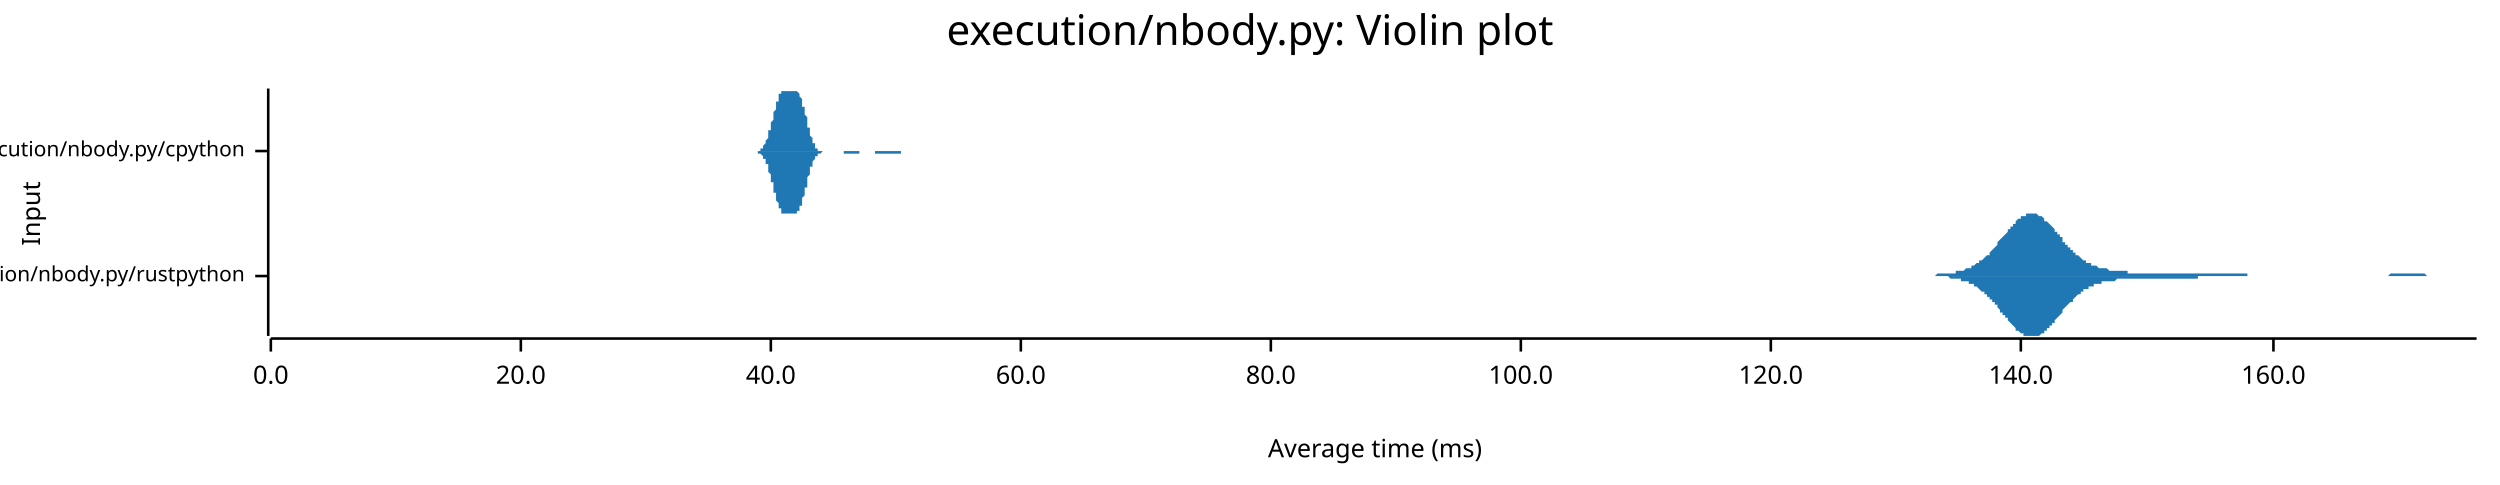
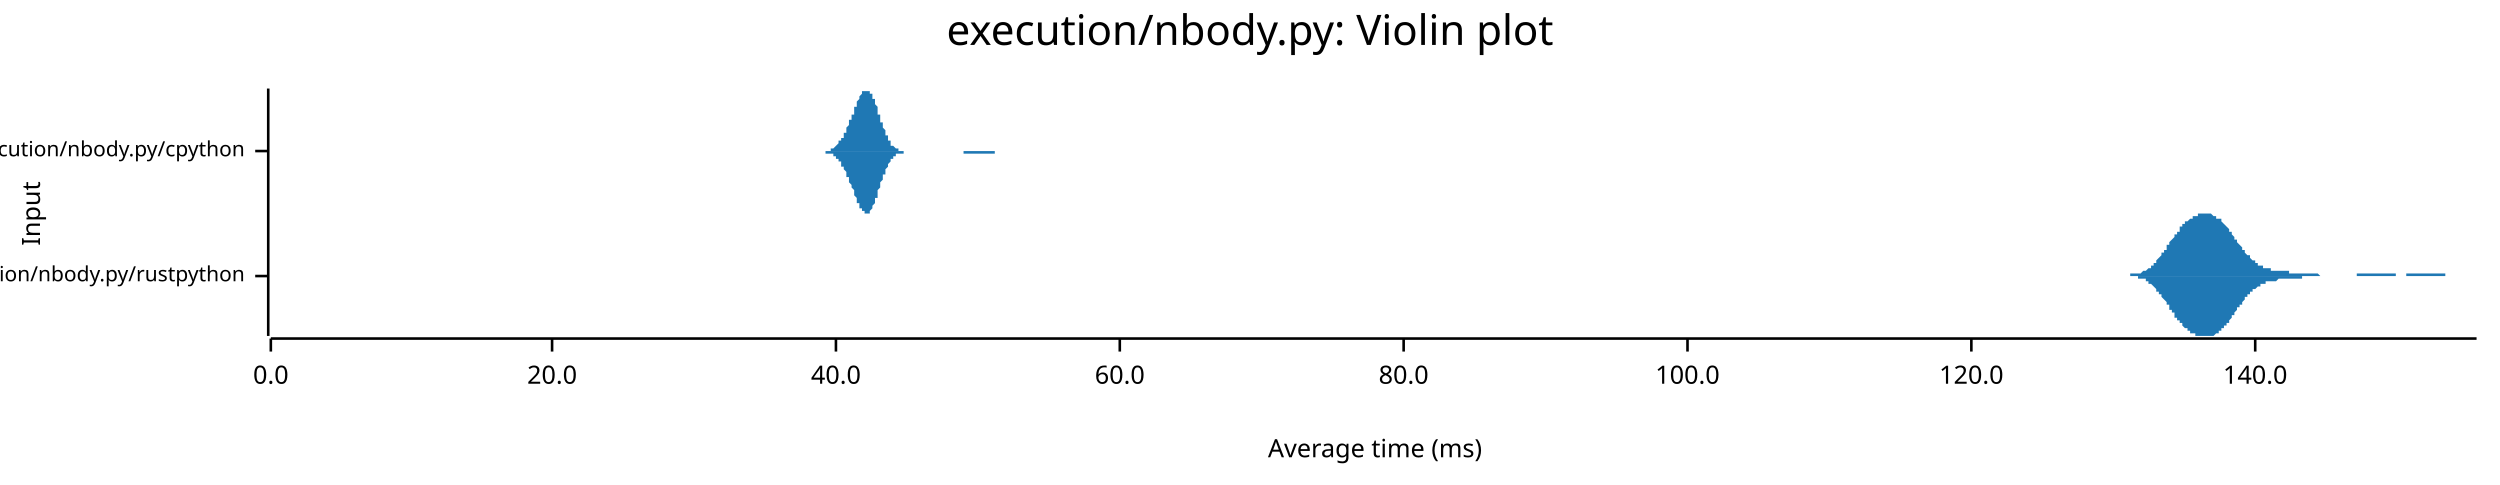
<svg xmlns="http://www.w3.org/2000/svg" width="960" height="186" viewBox="0 0 960 186">
  <text x="480" y="5" dy="0.76em" text-anchor="middle" font-family="sans-serif" font-size="16.129" opacity="1" fill="#000000">
execution/nbody.py: Violin plot
</text>
  <text x="8" y="82" dy="0.76em" text-anchor="middle" font-family="sans-serif" font-size="9.677" opacity="1" fill="#000000" transform="rotate(270, 8, 82)">
Input
</text>
  <text x="528" y="178" dy="-0.5ex" text-anchor="middle" font-family="sans-serif" font-size="9.677" opacity="1" fill="#000000">
Average time (ms)
</text>
  <polyline fill="none" opacity="1" stroke="#000000" stroke-width="1" points="103,34 103,129 " />
  <text x="94" y="106" dy="0.5ex" text-anchor="end" font-family="sans-serif" font-size="8.065" opacity="1" fill="#000000">
execution/nbody.py/rustpython
</text>
  <polyline fill="none" opacity="1" stroke="#000000" stroke-width="1" points="98,106 103,106 " />
  <text x="94" y="58" dy="0.5ex" text-anchor="end" font-family="sans-serif" font-size="8.065" opacity="1" fill="#000000">
execution/nbody.py/cpython
</text>
  <polyline fill="none" opacity="1" stroke="#000000" stroke-width="1" points="98,58 103,58 " />
  <polyline fill="none" opacity="1" stroke="#000000" stroke-width="1" points="104,130 951,130 " />
  <text x="104" y="140" dy="0.76em" text-anchor="middle" font-family="sans-serif" font-size="9.677" opacity="1" fill="#000000">
0.0
</text>
  <polyline fill="none" opacity="1" stroke="#000000" stroke-width="1" points="104,130 104,135 " />
-   <text x="200" y="140" dy="0.76em" text-anchor="middle" font-family="sans-serif" font-size="9.677" opacity="1" fill="#000000">
+   <text x="212" y="140" dy="0.76em" text-anchor="middle" font-family="sans-serif" font-size="9.677" opacity="1" fill="#000000">
20.0
</text>
-   <polyline fill="none" opacity="1" stroke="#000000" stroke-width="1" points="200,130 200,135 " />
-   <text x="296" y="140" dy="0.76em" text-anchor="middle" font-family="sans-serif" font-size="9.677" opacity="1" fill="#000000">
+   <polyline fill="none" opacity="1" stroke="#000000" stroke-width="1" points="212,130 212,135 " />
+   <text x="321" y="140" dy="0.76em" text-anchor="middle" font-family="sans-serif" font-size="9.677" opacity="1" fill="#000000">
40.0
</text>
-   <polyline fill="none" opacity="1" stroke="#000000" stroke-width="1" points="296,130 296,135 " />
-   <text x="392" y="140" dy="0.76em" text-anchor="middle" font-family="sans-serif" font-size="9.677" opacity="1" fill="#000000">
+   <polyline fill="none" opacity="1" stroke="#000000" stroke-width="1" points="321,130 321,135 " />
+   <text x="430" y="140" dy="0.76em" text-anchor="middle" font-family="sans-serif" font-size="9.677" opacity="1" fill="#000000">
60.0
</text>
-   <polyline fill="none" opacity="1" stroke="#000000" stroke-width="1" points="392,130 392,135 " />
-   <text x="488" y="140" dy="0.76em" text-anchor="middle" font-family="sans-serif" font-size="9.677" opacity="1" fill="#000000">
+   <polyline fill="none" opacity="1" stroke="#000000" stroke-width="1" points="430,130 430,135 " />
+   <text x="539" y="140" dy="0.76em" text-anchor="middle" font-family="sans-serif" font-size="9.677" opacity="1" fill="#000000">
80.0
</text>
-   <polyline fill="none" opacity="1" stroke="#000000" stroke-width="1" points="488,130 488,135 " />
-   <text x="584" y="140" dy="0.76em" text-anchor="middle" font-family="sans-serif" font-size="9.677" opacity="1" fill="#000000">
+   <polyline fill="none" opacity="1" stroke="#000000" stroke-width="1" points="539,130 539,135 " />
+   <text x="648" y="140" dy="0.76em" text-anchor="middle" font-family="sans-serif" font-size="9.677" opacity="1" fill="#000000">
100.0
</text>
-   <polyline fill="none" opacity="1" stroke="#000000" stroke-width="1" points="584,130 584,135 " />
-   <text x="680" y="140" dy="0.76em" text-anchor="middle" font-family="sans-serif" font-size="9.677" opacity="1" fill="#000000">
+   <polyline fill="none" opacity="1" stroke="#000000" stroke-width="1" points="648,130 648,135 " />
+   <text x="757" y="140" dy="0.76em" text-anchor="middle" font-family="sans-serif" font-size="9.677" opacity="1" fill="#000000">
120.0
</text>
-   <polyline fill="none" opacity="1" stroke="#000000" stroke-width="1" points="680,130 680,135 " />
-   <text x="776" y="140" dy="0.76em" text-anchor="middle" font-family="sans-serif" font-size="9.677" opacity="1" fill="#000000">
+   <polyline fill="none" opacity="1" stroke="#000000" stroke-width="1" points="757,130 757,135 " />
+   <text x="866" y="140" dy="0.76em" text-anchor="middle" font-family="sans-serif" font-size="9.677" opacity="1" fill="#000000">
140.0
</text>
-   <polyline fill="none" opacity="1" stroke="#000000" stroke-width="1" points="776,130 776,135 " />
-   <text x="873" y="140" dy="0.76em" text-anchor="middle" font-family="sans-serif" font-size="9.677" opacity="1" fill="#000000">
- 160.0
- </text>
-   <polyline fill="none" opacity="1" stroke="#000000" stroke-width="1" points="873,130 873,135 " />
-   <polygon opacity="1" fill="#1F78B4" points="732,106 732,106 733,106 733,106 734,106 734,106 735,106 735,106 736,106 736,106 736,106 737,106 737,106 738,106 738,106 739,106 739,106 739,106 740,106 740,106 741,106 741,106 742,106 742,106 743,106 743,106 743,106 744,105 744,105 745,105 745,105 746,105 746,105 746,105 747,105 747,105 748,105 748,105 749,105 749,105 750,105 750,105 750,105 751,105 751,104 752,104 752,104 753,104 753,104 753,104 754,104 754,104 755,103 755,103 756,103 756,103 757,103 757,102 757,102 758,102 758,102 759,101 759,101 760,101 760,101 760,100 761,100 761,100 762,99 762,99 763,98 763,98 764,98 764,97 764,97 765,96 765,96 766,95 766,95 767,94 767,94 767,93 768,92 768,92 769,91 769,91 770,90 770,90 771,89 771,89 771,88 772,88 772,87 773,87 773,86 774,86 774,85 774,85 775,84 775,84 776,84 776,83 777,83 777,83 778,83 778,82 778,82 779,82 779,82 780,82 780,82 781,82 781,82 782,82 782,82 782,82 783,83 783,83 784,83 784,83 785,84 785,84 785,85 786,85 786,85 787,86 787,86 788,87 788,87 789,88 789,88 789,89 790,89 790,90 791,90 791,91 792,91 792,92 792,93 793,93 793,94 794,94 794,95 795,95 795,96 796,96 796,96 796,97 797,97 797,98 798,98 798,98 799,99 799,99 799,99 800,100 800,100 801,100 801,101 802,101 802,101 803,101 803,102 803,102 804,102 804,102 805,102 805,102 806,103 806,103 806,103 807,103 807,103 808,103 808,103 809,103 809,103 810,104 810,104 810,104 811,104 811,104 812,104 812,104 813,104 813,104 813,104 814,104 814,104 815,104 815,104 816,104 816,104 817,104 817,105 817,105 818,105 818,105 819,105 819,105 820,105 820,105 820,105 821,105 821,105 822,105 822,105 823,105 823,105 824,105 824,105 824,105 825,105 825,105 826,105 826,105 827,105 827,105 827,105 828,105 828,105 829,105 829,105 830,105 830,105 831,105 831,105 831,105 832,105 832,105 833,105 833,105 834,105 834,105 834,105 835,105 835,105 836,105 836,105 837,105 837,105 838,105 838,105 838,105 839,105 839,105 840,105 840,105 841,105 841,105 841,105 842,105 842,105 843,105 843,105 844,105 844,105 845,105 845,105 845,105 846,105 846,105 847,105 847,105 848,105 848,105 848,105 849,105 849,105 850,105 850,105 851,105 851,105 852,105 852,105 852,105 853,105 853,105 854,105 854,105 855,105 855,105 855,105 856,105 856,105 857,105 857,105 858,105 858,105 859,105 859,105 859,105 860,105 860,105 861,105 861,105 862,105 862,105 863,105 863,105 863,106 864,106 864,106 865,106 865,106 866,106 866,106 866,106 867,106 867,106 868,106 868,106 869,106 869,106 870,106 870,106 870,106 871,106 871,106 872,106 872,106 873,106 873,106 873,106 874,106 874,106 875,106 875,106 876,106 876,106 877,106 877,106 877,106 878,106 878,106 879,106 879,106 880,106 880,106 880,106 881,106 881,106 882,106 882,106 883,106 883,106 884,106 884,106 884,106 885,106 885,106 886,106 886,106 887,106 887,106 887,106 888,106 888,106 889,106 889,106 890,106 890,106 891,106 891,106 891,106 892,106 892,106 893,106 893,106 894,106 894,106 894,106 895,106 895,106 896,106 896,106 897,106 897,106 898,106 898,106 898,106 899,106 899,106 900,106 900,106 901,106 901,106 901,106 902,106 902,106 903,106 903,106 904,106 904,106 905,106 905,106 905,106 906,106 906,106 907,106 907,106 908,106 908,106 908,106 909,106 909,106 910,106 910,106 911,106 911,106 912,106 912,106 912,106 913,106 913,106 914,106 914,106 915,106 915,106 915,106 916,106 916,106 917,106 917,106 918,105 918,105 919,105 919,105 919,105 920,105 920,105 921,105 921,105 922,105 922,105 922,105 923,105 923,105 924,105 924,105 925,105 925,105 926,105 926,105 926,105 927,105 927,105 928,105 928,105 929,105 929,105 929,105 930,105 930,105 931,105 931,105 932,106 932,106 933,106 933,106 933,106 934,106 934,106 935,106 935,106 936,106 936,106 936,106 937,106 937,106 938,106 938,106 939,106 939,106 940,106 940,106 940,106 941,106 941,106 942,106 942,106 943,106 943,106 943,106 944,106 944,106 945,106 945,106 946,106 946,106 947,106 947,106 947,106 948,106 948,106 949,106 949,106 950,106 950,106 951,106 951,106 732,106 " />
-   <polygon opacity="1" fill="#1F78B4" points="732,106 732,106 733,106 733,106 734,106 734,106 735,106 735,106 736,106 736,106 736,106 737,106 737,106 738,106 738,106 739,106 739,106 739,106 740,106 740,106 741,106 741,106 742,106 742,106 743,106 743,106 743,106 744,106 744,106 745,106 745,106 746,106 746,106 746,106 747,106 747,106 748,106 748,106 749,107 749,107 750,107 750,107 750,107 751,107 751,107 752,107 752,107 753,107 753,107 753,108 754,108 754,108 755,108 755,108 756,108 756,109 757,109 757,109 757,109 758,109 758,110 759,110 759,110 760,111 760,111 760,111 761,112 761,112 762,112 762,113 763,113 763,114 764,114 764,114 764,115 765,115 765,116 766,116 766,117 767,117 767,118 767,118 768,119 768,120 769,120 769,121 770,121 770,122 771,122 771,123 771,123 772,124 772,124 773,125 773,125 774,126 774,126 774,127 775,127 775,127 776,128 776,128 777,128 777,129 778,129 778,129 778,129 779,129 779,129 780,129 780,129 781,129 781,129 782,129 782,129 782,129 783,129 783,129 784,128 784,128 785,128 785,127 785,127 786,127 786,126 787,126 787,125 788,125 788,124 789,124 789,123 789,123 790,122 790,122 791,121 791,121 792,120 792,120 792,119 793,118 793,118 794,117 794,117 795,116 795,116 796,116 796,115 796,115 797,114 797,114 798,113 798,113 799,113 799,112 799,112 800,112 800,111 801,111 801,111 802,111 802,110 803,110 803,110 803,110 804,110 804,109 805,109 805,109 806,109 806,109 806,109 807,109 807,108 808,108 808,108 809,108 809,108 810,108 810,108 810,108 811,108 811,108 812,108 812,108 813,107 813,107 813,107 814,107 814,107 815,107 815,107 816,107 816,107 817,107 817,107 817,107 818,107 818,107 819,107 819,107 820,107 820,107 820,107 821,107 821,107 822,107 822,107 823,107 823,107 824,107 824,107 824,107 825,107 825,107 826,107 826,107 827,107 827,107 827,107 828,107 828,107 829,107 829,107 830,107 830,107 831,107 831,107 831,107 832,107 832,107 833,107 833,107 834,107 834,107 834,107 835,107 835,107 836,107 836,107 837,107 837,107 838,107 838,107 838,107 839,107 839,107 840,107 840,107 841,107 841,107 841,107 842,107 842,107 843,107 843,107 844,107 844,106 845,106 845,106 845,106 846,106 846,106 847,106 847,106 848,106 848,106 848,106 849,106 849,106 850,106 850,106 851,106 851,106 852,106 852,106 852,106 853,106 853,106 854,106 854,106 855,106 855,106 855,106 856,106 856,106 857,106 857,106 858,106 858,106 859,106 859,106 859,106 860,106 860,106 861,106 861,106 862,106 862,106 863,106 863,106 863,106 864,106 864,106 865,106 865,106 866,106 866,106 866,106 867,106 867,106 868,106 868,106 869,106 869,106 870,106 870,106 870,106 871,106 871,106 872,106 872,106 873,106 873,106 873,106 874,106 874,106 875,106 875,106 876,106 876,106 877,106 877,106 877,106 878,106 878,106 879,106 879,106 880,106 880,106 880,106 881,106 881,106 882,106 882,106 883,106 883,106 884,106 884,106 884,106 885,106 885,106 886,106 886,106 887,106 887,106 887,106 888,106 888,106 889,106 889,106 890,106 890,106 891,106 891,106 891,106 892,106 892,106 893,106 893,106 894,106 894,106 894,106 895,106 895,106 896,106 896,106 897,106 897,106 898,106 898,106 898,106 899,106 899,106 900,106 900,106 901,106 901,106 901,106 902,106 902,106 903,106 903,106 904,106 904,106 905,106 905,106 905,106 906,106 906,106 907,106 907,106 908,106 908,106 908,106 909,106 909,106 910,106 910,106 911,106 911,106 912,106 912,106 912,106 913,106 913,106 914,106 914,106 915,106 915,106 915,106 916,106 916,106 917,106 917,106 918,106 918,106 919,106 919,106 919,106 920,106 920,106 921,106 921,106 922,106 922,106 922,106 923,106 923,106 924,106 924,106 925,106 925,106 926,106 926,106 926,106 927,106 927,106 928,106 928,106 929,106 929,106 929,106 930,106 930,106 931,106 931,106 932,106 932,106 933,106 933,106 933,106 934,106 934,106 935,106 935,106 936,106 936,106 936,106 937,106 937,106 938,106 938,106 939,106 939,106 940,106 940,106 940,106 941,106 941,106 942,106 942,106 943,106 943,106 943,106 944,106 944,106 945,106 945,106 946,106 946,106 947,106 947,106 947,106 948,106 948,106 949,106 949,106 950,106 950,106 951,106 951,106 732,106 " />
-   <polygon opacity="1" fill="#1F78B4" points="289,58 289,58 289,58 289,58 289,58 289,58 289,58 289,58 290,58 290,58 290,58 290,58 290,58 290,58 290,58 290,58 291,58 291,58 291,58 291,58 291,58 291,58 291,58 291,58 292,58 292,58 292,58 292,57 292,57 292,57 292,57 292,57 293,57 293,57 293,57 293,56 293,56 293,56 293,56 293,56 294,55 294,55 294,55 294,55 294,54 294,54 294,54 294,54 295,53 295,53 295,52 295,52 295,52 295,51 295,51 295,50 296,50 296,50 296,49 296,49 296,48 296,48 296,47 296,47 297,46 297,46 297,45 297,44 297,44 297,43 297,43 298,42 298,42 298,41 298,41 298,41 298,40 298,40 298,39 299,39 299,38 299,38 299,38 299,37 299,37 299,37 299,36 300,36 300,36 300,36 300,36 300,35 300,35 300,35 300,35 301,35 301,35 301,35 301,35 301,35 301,35 301,35 301,35 302,35 302,35 302,35 302,35 302,35 302,35 302,35 302,35 303,35 303,35 303,35 303,35 303,35 303,35 303,35 303,35 304,35 304,35 304,35 304,35 304,35 304,35 304,35 304,35 305,35 305,35 305,35 305,35 305,34 305,35 305,35 305,35 306,35 306,35 306,35 306,35 306,35 306,35 306,35 306,35 307,36 307,36 307,36 307,36 307,36 307,37 307,37 307,37 308,38 308,38 308,39 308,39 308,39 308,40 308,40 308,41 309,41 309,42 309,42 309,43 309,43 309,44 309,44 310,45 310,46 310,46 310,47 310,47 310,48 310,48 310,49 311,49 311,50 311,50 311,51 311,51 311,51 311,52 311,52 312,53 312,53 312,53 312,54 312,54 312,54 312,55 312,55 313,55 313,55 313,56 313,56 313,56 313,56 313,56 313,57 314,57 314,57 314,57 314,57 314,57 314,57 314,57 314,58 315,58 315,58 315,58 315,58 315,58 315,58 315,58 315,58 316,58 316,58 316,58 316,58 316,58 316,58 316,58 316,58 317,58 317,58 317,58 317,58 317,58 317,58 317,58 317,58 318,58 318,58 318,58 318,58 318,58 318,58 318,58 318,58 319,58 319,58 319,58 319,58 319,58 319,58 319,58 319,58 320,58 320,58 320,58 320,58 320,58 320,58 320,58 320,58 321,58 321,58 321,58 321,58 321,58 321,58 321,58 322,58 322,58 322,58 322,58 322,58 322,58 322,58 322,58 323,58 323,58 323,58 323,58 323,58 323,58 323,58 323,58 324,58 324,58 324,58 324,58 324,58 324,58 324,58 324,58 325,58 325,58 325,58 325,58 325,58 325,58 325,58 325,58 326,58 326,58 326,58 326,58 326,58 326,58 326,58 326,58 327,58 327,58 327,58 327,58 327,58 327,58 327,58 327,58 328,58 328,58 328,58 328,58 328,58 328,58 328,58 328,58 329,58 329,58 329,58 329,58 329,58 329,58 329,58 329,58 330,58 330,58 330,58 330,58 330,58 330,58 330,58 330,58 331,58 331,58 331,58 331,58 331,58 331,58 331,58 331,58 332,58 332,58 332,58 332,58 332,58 332,58 332,58 332,58 333,58 333,58 333,58 333,58 333,58 333,58 333,58 334,58 334,58 334,58 334,58 334,58 334,58 334,58 334,58 335,58 335,58 335,58 335,58 335,58 335,58 335,58 335,58 336,58 336,58 336,58 336,58 336,58 336,58 336,58 336,58 337,58 337,58 337,58 337,58 337,58 337,58 337,58 337,58 338,58 338,58 338,58 338,58 338,58 338,58 338,58 338,58 339,58 339,58 339,58 339,58 339,58 339,58 339,58 339,58 340,58 340,58 340,58 340,58 340,58 340,58 340,58 340,58 341,58 341,58 341,58 341,58 341,58 341,58 341,58 341,58 342,58 342,58 342,58 342,58 342,58 342,58 342,58 342,58 343,58 343,58 343,58 343,58 343,58 343,58 343,58 343,58 344,58 344,58 344,58 344,58 344,58 344,58 344,58 345,58 345,58 345,58 345,58 345,58 345,58 345,58 345,58 346,58 346,58 346,58 346,58 346,58 346,58 346,58 346,58 347,58 347,58 347,58 347,58 347,58 347,58 347,58 347,58 348,58 348,58 348,58 348,58 348,58 348,58 348,58 348,58 349,58 349,58 349,58 349,58 349,58 349,58 349,58 349,58 350,58 350,58 350,58 350,58 350,58 350,58 350,58 350,58 351,58 351,58 351,58 351,58 351,58 351,58 351,58 351,58 352,58 352,58 289,58 " />
-   <polygon opacity="1" fill="#1F78B4" points="289,58 289,58 289,58 289,58 289,58 289,58 289,58 289,58 290,58 290,58 290,58 290,58 290,58 290,58 290,58 290,58 291,58 291,59 291,59 291,59 291,59 291,59 291,59 291,59 292,59 292,59 292,59 292,59 292,59 292,59 292,59 292,59 293,60 293,60 293,60 293,60 293,60 293,60 293,61 293,61 294,61 294,61 294,62 294,62 294,62 294,62 294,63 294,63 295,63 295,64 295,64 295,64 295,65 295,65 295,66 295,66 296,67 296,67 296,67 296,68 296,68 296,69 296,69 296,70 297,70 297,71 297,71 297,72 297,73 297,73 297,74 298,74 298,75 298,75 298,76 298,76 298,76 298,77 298,77 299,78 299,78 299,78 299,79 299,79 299,79 299,80 299,80 300,80 300,81 300,81 300,81 300,81 300,81 300,81 300,82 301,82 301,82 301,82 301,82 301,82 301,82 301,82 301,82 302,82 302,82 302,82 302,82 302,82 302,82 302,82 302,82 303,82 303,82 303,82 303,82 303,82 303,82 303,82 303,82 304,82 304,82 304,82 304,82 304,82 304,82 304,82 304,82 305,82 305,82 305,82 305,82 305,82 305,82 305,82 305,82 306,82 306,82 306,82 306,82 306,82 306,81 306,81 306,81 307,81 307,81 307,81 307,80 307,80 307,80 307,79 307,79 308,79 308,78 308,78 308,78 308,77 308,77 308,76 308,76 309,75 309,75 309,74 309,74 309,73 309,73 309,72 310,72 310,71 310,70 310,70 310,69 310,69 310,68 310,68 311,67 311,67 311,66 311,66 311,65 311,65 311,65 311,64 312,64 312,63 312,63 312,63 312,62 312,62 312,62 312,62 313,61 313,61 313,61 313,61 313,60 313,60 313,60 313,60 314,60 314,60 314,59 314,59 314,59 314,59 314,59 314,59 315,59 315,59 315,59 315,59 315,59 315,59 315,59 315,59 316,58 316,58 316,58 316,58 316,58 316,58 316,58 316,58 317,58 317,58 317,58 317,58 317,58 317,58 317,58 317,58 318,58 318,58 318,58 318,58 318,58 318,58 318,58 318,58 319,58 319,58 319,58 319,58 319,58 319,58 319,58 319,58 320,58 320,58 320,58 320,58 320,58 320,58 320,58 320,58 321,58 321,58 321,58 321,58 321,58 321,58 321,58 322,58 322,58 322,58 322,58 322,58 322,58 322,58 322,58 323,58 323,58 323,58 323,58 323,58 323,58 323,58 323,58 324,58 324,58 324,58 324,59 324,59 324,59 324,59 324,59 325,59 325,59 325,59 325,59 325,59 325,59 325,59 325,59 326,59 326,59 326,59 326,59 326,59 326,59 326,59 326,59 327,59 327,59 327,59 327,59 327,59 327,59 327,59 327,59 328,59 328,59 328,59 328,59 328,59 328,59 328,59 328,59 329,59 329,59 329,59 329,59 329,59 329,59 329,59 329,59 330,59 330,59 330,59 330,59 330,59 330,58 330,58 330,58 331,58 331,58 331,58 331,58 331,58 331,58 331,58 331,58 332,58 332,58 332,58 332,58 332,58 332,58 332,58 332,58 333,58 333,58 333,58 333,58 333,58 333,58 333,58 334,58 334,58 334,58 334,58 334,58 334,58 334,58 334,58 335,58 335,58 335,58 335,58 335,58 335,58 335,58 335,58 336,58 336,58 336,59 336,59 336,59 336,59 336,59 336,59 337,59 337,59 337,59 337,59 337,59 337,59 337,59 337,59 338,59 338,59 338,59 338,59 338,59 338,59 338,59 338,59 339,59 339,59 339,59 339,59 339,59 339,59 339,59 339,59 340,59 340,59 340,59 340,59 340,59 340,59 340,59 340,59 341,59 341,59 341,59 341,59 341,59 341,59 341,59 341,59 342,59 342,59 342,59 342,59 342,59 342,59 342,59 342,59 343,59 343,59 343,59 343,59 343,59 343,59 343,59 343,59 344,59 344,59 344,59 344,59 344,59 344,59 344,59 345,59 345,59 345,59 345,59 345,59 345,59 345,59 345,59 346,59 346,59 346,59 346,59 346,59 346,59 346,59 346,58 347,58 347,58 347,58 347,58 347,58 347,58 347,58 347,58 348,58 348,58 348,58 348,58 348,58 348,58 348,58 348,58 349,58 349,58 349,58 349,58 349,58 349,58 349,58 349,58 350,58 350,58 350,58 350,58 350,58 350,58 350,58 350,58 351,58 351,58 351,58 351,58 351,58 351,58 351,58 351,58 352,58 352,58 289,58 " />
+   <polyline fill="none" opacity="1" stroke="#000000" stroke-width="1" points="866,130 866,135 " />
+   <polygon opacity="1" fill="#1F78B4" points="813,106 813,106 813,106 814,106 814,106 814,106 814,106 815,106 815,106 815,106 816,106 816,106 816,106 816,106 817,106 817,106 817,106 817,106 818,106 818,106 818,105 819,105 819,105 819,105 819,105 820,105 820,105 820,105 820,105 821,105 821,105 821,105 822,105 822,105 822,105 822,105 823,104 823,104 823,104 824,104 824,104 824,104 824,104 825,103 825,103 825,103 825,103 826,103 826,102 826,102 827,102 827,102 827,101 827,101 828,101 828,100 828,100 828,100 829,99 829,99 829,99 830,98 830,98 830,98 830,97 831,97 831,96 831,96 832,96 832,95 832,95 832,94 833,94 833,94 833,93 833,93 834,92 834,92 834,92 835,91 835,91 835,90 835,90 836,90 836,89 836,89 837,89 837,88 837,88 837,87 838,87 838,87 838,87 838,86 839,86 839,86 839,85 840,85 840,85 840,85 840,85 841,84 841,84 841,84 841,84 842,84 842,83 842,83 843,83 843,83 843,83 843,83 844,83 844,83 844,82 845,82 845,82 845,82 845,82 846,82 846,82 846,82 846,82 847,82 847,82 847,82 848,82 848,82 848,82 848,82 849,82 849,82 849,82 849,82 850,83 850,83 850,83 851,83 851,83 851,83 851,84 852,84 852,84 852,84 853,84 853,85 853,85 853,85 854,86 854,86 854,86 854,86 855,87 855,87 855,87 856,88 856,88 856,89 856,89 857,89 857,90 857,90 857,90 858,91 858,91 858,92 859,92 859,92 859,93 859,93 860,94 860,94 860,94 861,95 861,95 861,95 861,96 862,96 862,97 862,97 862,97 863,98 863,98 863,98 864,98 864,99 864,99 864,99 865,100 865,100 865,100 865,100 866,100 866,101 866,101 867,101 867,101 867,101 867,102 868,102 868,102 868,102 869,102 869,102 869,103 869,103 870,103 870,103 870,103 870,103 871,103 871,103 871,103 872,103 872,103 872,104 872,104 873,104 873,104 873,104 873,104 874,104 874,104 874,104 875,104 875,104 875,104 875,104 876,104 876,104 876,104 877,104 877,104 877,104 877,104 878,104 878,104 878,104 878,104 879,104 879,105 879,105 880,105 880,105 880,105 880,105 881,105 881,105 881,105 881,105 882,105 882,105 882,105 883,105 883,105 883,105 883,105 884,105 884,105 884,105 885,105 885,105 885,105 885,105 886,105 886,105 886,105 886,105 887,105 887,105 887,105 888,105 888,105 888,105 888,105 889,105 889,105 889,105 889,105 890,105 890,105 890,105 891,106 891,106 891,106 891,106 892,106 892,106 892,106 893,106 893,106 893,106 893,106 894,106 894,106 894,106 894,106 895,106 895,106 895,106 896,106 896,106 896,106 896,106 897,106 897,106 897,106 898,106 898,106 898,106 898,106 899,106 899,106 899,106 899,106 900,106 900,106 900,106 901,106 901,106 901,106 901,106 902,106 902,106 902,106 902,106 903,106 903,106 903,106 904,106 904,106 904,106 904,106 905,106 905,106 905,105 906,105 906,105 906,105 906,105 907,105 907,105 907,105 907,105 908,105 908,105 908,105 909,105 909,105 909,105 909,105 910,105 910,105 910,105 910,105 911,105 911,105 911,105 912,105 912,105 912,105 912,105 913,105 913,105 913,105 914,105 914,105 914,105 914,105 915,105 915,105 915,105 915,105 916,105 916,105 916,105 917,105 917,105 917,105 917,105 918,105 918,105 918,105 918,105 919,105 919,105 919,105 920,105 920,106 920,106 920,106 921,106 921,106 921,106 922,106 922,106 922,106 922,106 923,106 923,106 923,106 923,106 924,106 924,106 924,105 925,105 925,105 925,105 925,105 926,105 926,105 926,105 926,105 927,105 927,105 927,105 928,105 928,105 928,105 928,105 929,105 929,105 929,105 930,105 930,105 930,105 930,105 931,105 931,105 931,105 931,105 932,105 932,105 932,105 933,105 933,105 933,105 933,105 934,105 934,105 934,105 934,105 935,105 935,105 935,105 936,105 936,105 936,105 936,105 937,105 937,105 937,105 938,105 938,105 938,105 938,105 939,105 939,105 939,106 939,106 940,106 940,106 940,106 941,106 941,106 941,106 941,106 942,106 942,106 942,106 942,106 943,106 943,106 943,106 944,106 944,106 944,106 944,106 945,106 945,106 945,106 946,106 946,106 946,106 946,106 947,106 947,106 947,106 947,106 948,106 948,106 948,106 949,106 949,106 949,106 949,106 950,106 950,106 950,106 951,106 951,106 813,106 " />
+   <polygon opacity="1" fill="#1F78B4" points="813,106 813,106 813,106 814,106 814,106 814,106 814,106 815,106 815,106 815,106 816,106 816,106 816,106 816,106 817,106 817,106 817,106 817,106 818,106 818,106 818,106 819,106 819,106 819,106 819,106 820,106 820,106 820,106 820,106 821,106 821,107 821,107 822,107 822,107 822,107 822,107 823,107 823,107 823,107 824,107 824,108 824,108 824,108 825,108 825,108 825,109 825,109 826,109 826,109 826,109 827,110 827,110 827,110 827,110 828,111 828,111 828,111 828,112 829,112 829,112 829,113 830,113 830,113 830,114 830,114 831,115 831,115 831,115 832,116 832,116 832,117 832,117 833,117 833,118 833,118 833,119 834,119 834,120 834,120 835,120 835,121 835,121 835,122 836,122 836,122 836,123 837,123 837,123 837,124 837,124 838,124 838,125 838,125 838,125 839,126 839,126 839,126 840,126 840,127 840,127 840,127 841,127 841,127 841,128 841,128 842,128 842,128 842,128 843,128 843,129 843,129 843,129 844,129 844,129 844,129 845,129 845,129 845,129 845,129 846,129 846,129 846,129 846,129 847,129 847,129 847,129 848,129 848,129 848,129 848,129 849,129 849,129 849,129 849,129 850,129 850,129 850,129 851,128 851,128 851,128 851,128 852,128 852,128 852,127 853,127 853,127 853,127 853,126 854,126 854,126 854,125 854,125 855,125 855,124 855,124 856,124 856,123 856,123 856,123 857,122 857,122 857,121 857,121 858,121 858,120 858,120 859,119 859,119 859,119 859,118 860,118 860,118 860,117 861,117 861,116 861,116 861,116 862,115 862,115 862,115 862,114 863,114 863,114 863,113 864,113 864,113 864,112 864,112 865,112 865,112 865,111 865,111 866,111 866,111 866,111 867,110 867,110 867,110 867,110 868,110 868,110 868,109 869,109 869,109 869,109 869,109 870,109 870,109 870,109 870,108 871,108 871,108 871,108 872,108 872,108 872,108 872,108 873,108 873,108 873,108 873,108 874,108 874,108 874,108 875,107 875,107 875,107 875,107 876,107 876,107 876,107 877,107 877,107 877,107 877,107 878,107 878,107 878,107 878,107 879,107 879,107 879,107 880,107 880,107 880,107 880,107 881,107 881,107 881,107 881,107 882,107 882,107 882,107 883,107 883,107 883,107 883,107 884,107 884,107 884,106 885,106 885,106 885,106 885,106 886,106 886,106 886,106 886,106 887,106 887,106 887,106 888,106 888,106 888,106 888,106 889,106 889,106 889,106 889,106 890,106 890,106 890,106 891,106 891,106 891,106 891,106 892,106 892,106 892,106 893,106 893,106 893,106 893,106 894,106 894,106 894,106 894,106 895,106 895,106 895,106 896,106 896,106 896,106 896,106 897,106 897,106 897,106 898,106 898,106 898,106 898,106 899,106 899,106 899,106 899,106 900,106 900,106 900,106 901,106 901,106 901,106 901,106 902,106 902,106 902,106 902,106 903,106 903,106 903,106 904,106 904,106 904,106 904,106 905,106 905,106 905,106 906,106 906,106 906,106 906,106 907,106 907,106 907,106 907,106 908,106 908,106 908,106 909,106 909,106 909,106 909,106 910,106 910,106 910,106 910,106 911,106 911,106 911,106 912,106 912,106 912,106 912,106 913,106 913,106 913,106 914,106 914,106 914,106 914,106 915,106 915,106 915,106 915,106 916,106 916,106 916,106 917,106 917,106 917,106 917,106 918,106 918,106 918,106 918,106 919,106 919,106 919,106 920,106 920,106 920,106 920,106 921,106 921,106 921,106 922,106 922,106 922,106 922,106 923,106 923,106 923,106 923,106 924,106 924,106 924,106 925,106 925,106 925,106 925,106 926,106 926,106 926,106 926,106 927,106 927,106 927,106 928,106 928,106 928,106 928,106 929,106 929,106 929,106 930,106 930,106 930,106 930,106 931,106 931,106 931,106 931,106 932,106 932,106 932,106 933,106 933,106 933,106 933,106 934,106 934,106 934,106 934,106 935,106 935,106 935,106 936,106 936,106 936,106 936,106 937,106 937,106 937,106 938,106 938,106 938,106 938,106 939,106 939,106 939,106 939,106 940,106 940,106 940,106 941,106 941,106 941,106 941,106 942,106 942,106 942,106 942,106 943,106 943,106 943,106 944,106 944,106 944,106 944,106 945,106 945,106 945,106 946,106 946,106 946,106 946,106 947,106 947,106 947,106 947,106 948,106 948,106 948,106 949,106 949,106 949,106 949,106 950,106 950,106 950,106 951,106 951,106 813,106 " />
+   <polygon opacity="1" fill="#1F78B4" points="314,58 314,58 315,58 315,58 315,58 315,58 315,58 315,58 315,58 316,58 316,58 316,58 316,58 316,58 316,58 316,58 317,58 317,58 317,58 317,58 317,58 317,58 317,58 318,58 318,58 318,58 318,58 318,58 318,58 318,58 319,58 319,58 319,57 319,57 319,57 319,57 320,57 320,57 320,57 320,57 320,57 320,57 320,57 321,56 321,56 321,56 321,56 321,56 321,56 321,56 322,55 322,55 322,55 322,55 322,55 322,54 322,54 323,54 323,54 323,54 323,53 323,53 323,53 324,53 324,52 324,52 324,52 324,52 324,51 324,51 325,51 325,50 325,50 325,50 325,49 325,49 325,49 326,48 326,48 326,48 326,47 326,47 326,47 326,46 327,46 327,46 327,45 327,45 327,44 327,44 328,44 328,43 328,43 328,42 328,42 328,42 328,41 329,41 329,41 329,40 329,40 329,39 329,39 329,39 330,38 330,38 330,38 330,38 330,37 330,37 330,37 331,36 331,36 331,36 331,36 331,36 331,35 332,35 332,35 332,35 332,35 332,35 332,35 332,35 333,35 333,34 333,35 333,35 333,35 333,35 333,35 334,35 334,35 334,35 334,35 334,35 334,36 334,36 335,36 335,36 335,37 335,37 335,37 335,38 336,38 336,38 336,39 336,39 336,40 336,40 336,40 337,41 337,41 337,42 337,42 337,43 337,43 337,44 338,44 338,44 338,45 338,45 338,46 338,46 338,47 339,47 339,48 339,48 339,48 339,49 339,49 340,50 340,50 340,50 340,51 340,51 340,52 340,52 341,52 341,53 341,53 341,53 341,53 341,54 341,54 342,54 342,54 342,55 342,55 342,55 342,55 342,56 343,56 343,56 343,56 343,56 343,56 343,56 344,57 344,57 344,57 344,57 344,57 344,57 344,57 345,57 345,57 345,57 345,58 345,58 345,58 345,58 346,58 346,58 346,58 346,58 346,58 346,58 346,58 347,58 347,58 347,58 347,58 347,58 347,58 348,58 348,58 348,58 348,58 348,58 348,58 348,58 349,58 349,58 349,58 349,58 349,58 349,58 349,58 350,58 350,58 350,58 350,58 350,58 350,58 350,58 351,58 351,58 351,58 351,58 351,58 351,58 352,58 352,58 352,58 352,58 352,58 352,58 352,58 353,58 353,58 353,58 353,58 353,58 353,58 353,58 354,58 354,58 354,58 354,58 354,58 354,58 354,58 355,58 355,58 355,58 355,58 355,58 355,58 356,58 356,58 356,58 356,58 356,58 356,58 356,58 357,58 357,58 357,58 357,58 357,58 357,58 357,58 358,58 358,58 358,58 358,58 358,58 358,58 358,58 359,58 359,58 359,58 359,58 359,58 359,58 360,58 360,58 360,58 360,58 360,58 360,58 360,58 361,58 361,58 361,58 361,58 361,58 361,58 361,58 362,58 362,58 362,58 362,58 362,58 362,58 362,58 363,58 363,58 363,58 363,58 363,58 363,58 364,58 364,58 364,58 364,58 364,58 364,58 364,58 365,58 365,58 365,58 365,58 365,58 365,58 365,58 366,58 366,58 366,58 366,58 366,58 366,58 366,58 367,58 367,58 367,58 367,58 367,58 367,58 368,58 368,58 368,58 368,58 368,58 368,58 368,58 369,58 369,58 369,58 369,58 369,58 369,58 369,58 370,58 370,58 370,58 370,58 370,58 370,58 370,58 371,58 371,58 371,58 371,58 371,58 371,58 372,58 372,58 372,58 372,58 372,58 372,58 372,58 373,58 373,58 373,58 373,58 373,58 373,58 373,58 374,58 374,58 374,58 374,58 374,58 374,58 374,58 375,58 375,58 375,58 375,58 375,58 375,58 376,58 376,58 376,58 376,58 376,58 376,58 376,58 377,58 377,58 377,58 377,58 377,58 377,58 377,58 378,58 378,58 378,58 378,58 378,58 378,58 378,58 379,58 379,58 379,58 379,58 379,58 379,58 380,58 380,58 380,58 380,58 380,58 380,58 380,58 381,58 381,58 381,58 381,58 381,58 381,58 381,58 382,58 382,58 382,58 382,58 382,58 382,58 382,58 383,58 383,58 383,58 383,58 383,58 383,58 384,58 384,58 384,58 384,58 384,58 384,58 384,58 385,58 385,58 385,58 385,58 385,58 385,58 385,58 386,58 386,58 386,58 386,58 386,58 386,58 386,58 387,58 387,58 387,58 387,58 387,58 387,58 388,58 388,58 388,58 388,58 388,58 388,58 314,58 " />
+   <polygon opacity="1" fill="#1F78B4" points="314,58 314,58 315,58 315,58 315,58 315,58 315,58 315,58 315,58 316,58 316,58 316,58 316,58 316,58 316,58 316,58 317,58 317,58 317,58 317,58 317,58 317,59 317,59 318,59 318,59 318,59 318,59 318,59 318,59 318,59 319,59 319,59 319,59 319,59 319,59 319,59 320,59 320,59 320,60 320,60 320,60 320,60 320,60 321,60 321,60 321,60 321,60 321,61 321,61 321,61 322,61 322,61 322,61 322,62 322,62 322,62 322,62 323,62 323,63 323,63 323,63 323,63 323,64 324,64 324,64 324,64 324,65 324,65 324,65 324,65 325,66 325,66 325,66 325,67 325,67 325,67 325,68 326,68 326,68 326,69 326,69 326,69 326,70 326,70 327,71 327,71 327,71 327,72 327,72 327,72 328,73 328,73 328,74 328,74 328,74 328,75 328,75 329,76 329,76 329,76 329,77 329,77 329,77 329,78 330,78 330,78 330,79 330,79 330,79 330,80 330,80 331,80 331,80 331,81 331,81 331,81 331,81 332,81 332,81 332,82 332,82 332,82 332,82 332,82 333,82 333,82 333,82 333,82 333,82 333,82 333,82 334,82 334,82 334,81 334,81 334,81 334,81 334,81 335,80 335,80 335,80 335,79 335,79 335,79 336,78 336,78 336,78 336,77 336,77 336,77 336,76 337,76 337,75 337,75 337,74 337,74 337,73 337,73 338,72 338,72 338,72 338,71 338,71 338,70 338,70 339,69 339,69 339,68 339,68 339,68 339,67 340,67 340,66 340,66 340,66 340,65 340,65 340,65 341,64 341,64 341,64 341,63 341,63 341,63 341,63 342,62 342,62 342,62 342,62 342,61 342,61 342,61 343,61 343,61 343,60 343,60 343,60 343,60 344,60 344,60 344,60 344,60 344,59 344,59 344,59 345,59 345,59 345,59 345,59 345,59 345,59 345,59 346,59 346,59 346,59 346,59 346,59 346,59 346,59 347,59 347,58 347,58 347,58 347,58 347,58 348,58 348,58 348,58 348,58 348,58 348,58 348,58 349,58 349,58 349,58 349,58 349,58 349,58 349,58 350,58 350,58 350,58 350,58 350,58 350,58 350,58 351,58 351,58 351,58 351,58 351,58 351,58 352,58 352,58 352,58 352,58 352,58 352,58 352,58 353,58 353,58 353,58 353,58 353,58 353,58 353,58 354,58 354,58 354,58 354,58 354,58 354,58 354,58 355,58 355,58 355,58 355,58 355,58 355,58 356,58 356,58 356,58 356,58 356,58 356,58 356,58 357,58 357,58 357,58 357,58 357,58 357,58 357,58 358,58 358,58 358,58 358,58 358,58 358,58 358,58 359,58 359,58 359,58 359,58 359,58 359,58 360,58 360,58 360,58 360,58 360,58 360,58 360,58 361,58 361,58 361,58 361,58 361,58 361,58 361,58 362,58 362,58 362,58 362,58 362,58 362,58 362,58 363,58 363,58 363,58 363,58 363,58 363,58 364,58 364,58 364,58 364,58 364,58 364,58 364,58 365,58 365,58 365,58 365,58 365,58 365,58 365,58 366,58 366,58 366,58 366,58 366,58 366,58 366,58 367,58 367,58 367,58 367,58 367,58 367,58 368,58 368,58 368,58 368,58 368,58 368,58 368,58 369,58 369,58 369,58 369,58 369,58 369,58 369,58 370,58 370,58 370,58 370,58 370,59 370,59 370,59 371,59 371,59 371,59 371,59 371,59 371,59 372,59 372,59 372,59 372,59 372,59 372,59 372,59 373,59 373,59 373,59 373,59 373,59 373,59 373,59 374,59 374,59 374,59 374,59 374,59 374,59 374,59 375,59 375,59 375,59 375,59 375,59 375,59 376,59 376,59 376,59 376,59 376,59 376,59 376,59 377,59 377,59 377,59 377,59 377,59 377,59 377,59 378,59 378,59 378,59 378,59 378,59 378,59 378,59 379,59 379,59 379,59 379,59 379,59 379,59 380,59 380,59 380,59 380,59 380,59 380,59 380,59 381,59 381,59 381,59 381,59 381,59 381,59 381,59 382,59 382,59 382,59 382,58 382,58 382,58 382,58 383,58 383,58 383,58 383,58 383,58 383,58 384,58 384,58 384,58 384,58 384,58 384,58 384,58 385,58 385,58 385,58 385,58 385,58 385,58 385,58 386,58 386,58 386,58 386,58 386,58 386,58 386,58 387,58 387,58 387,58 387,58 387,58 387,58 388,58 388,58 388,58 388,58 388,58 388,58 314,58 " />
</svg>
